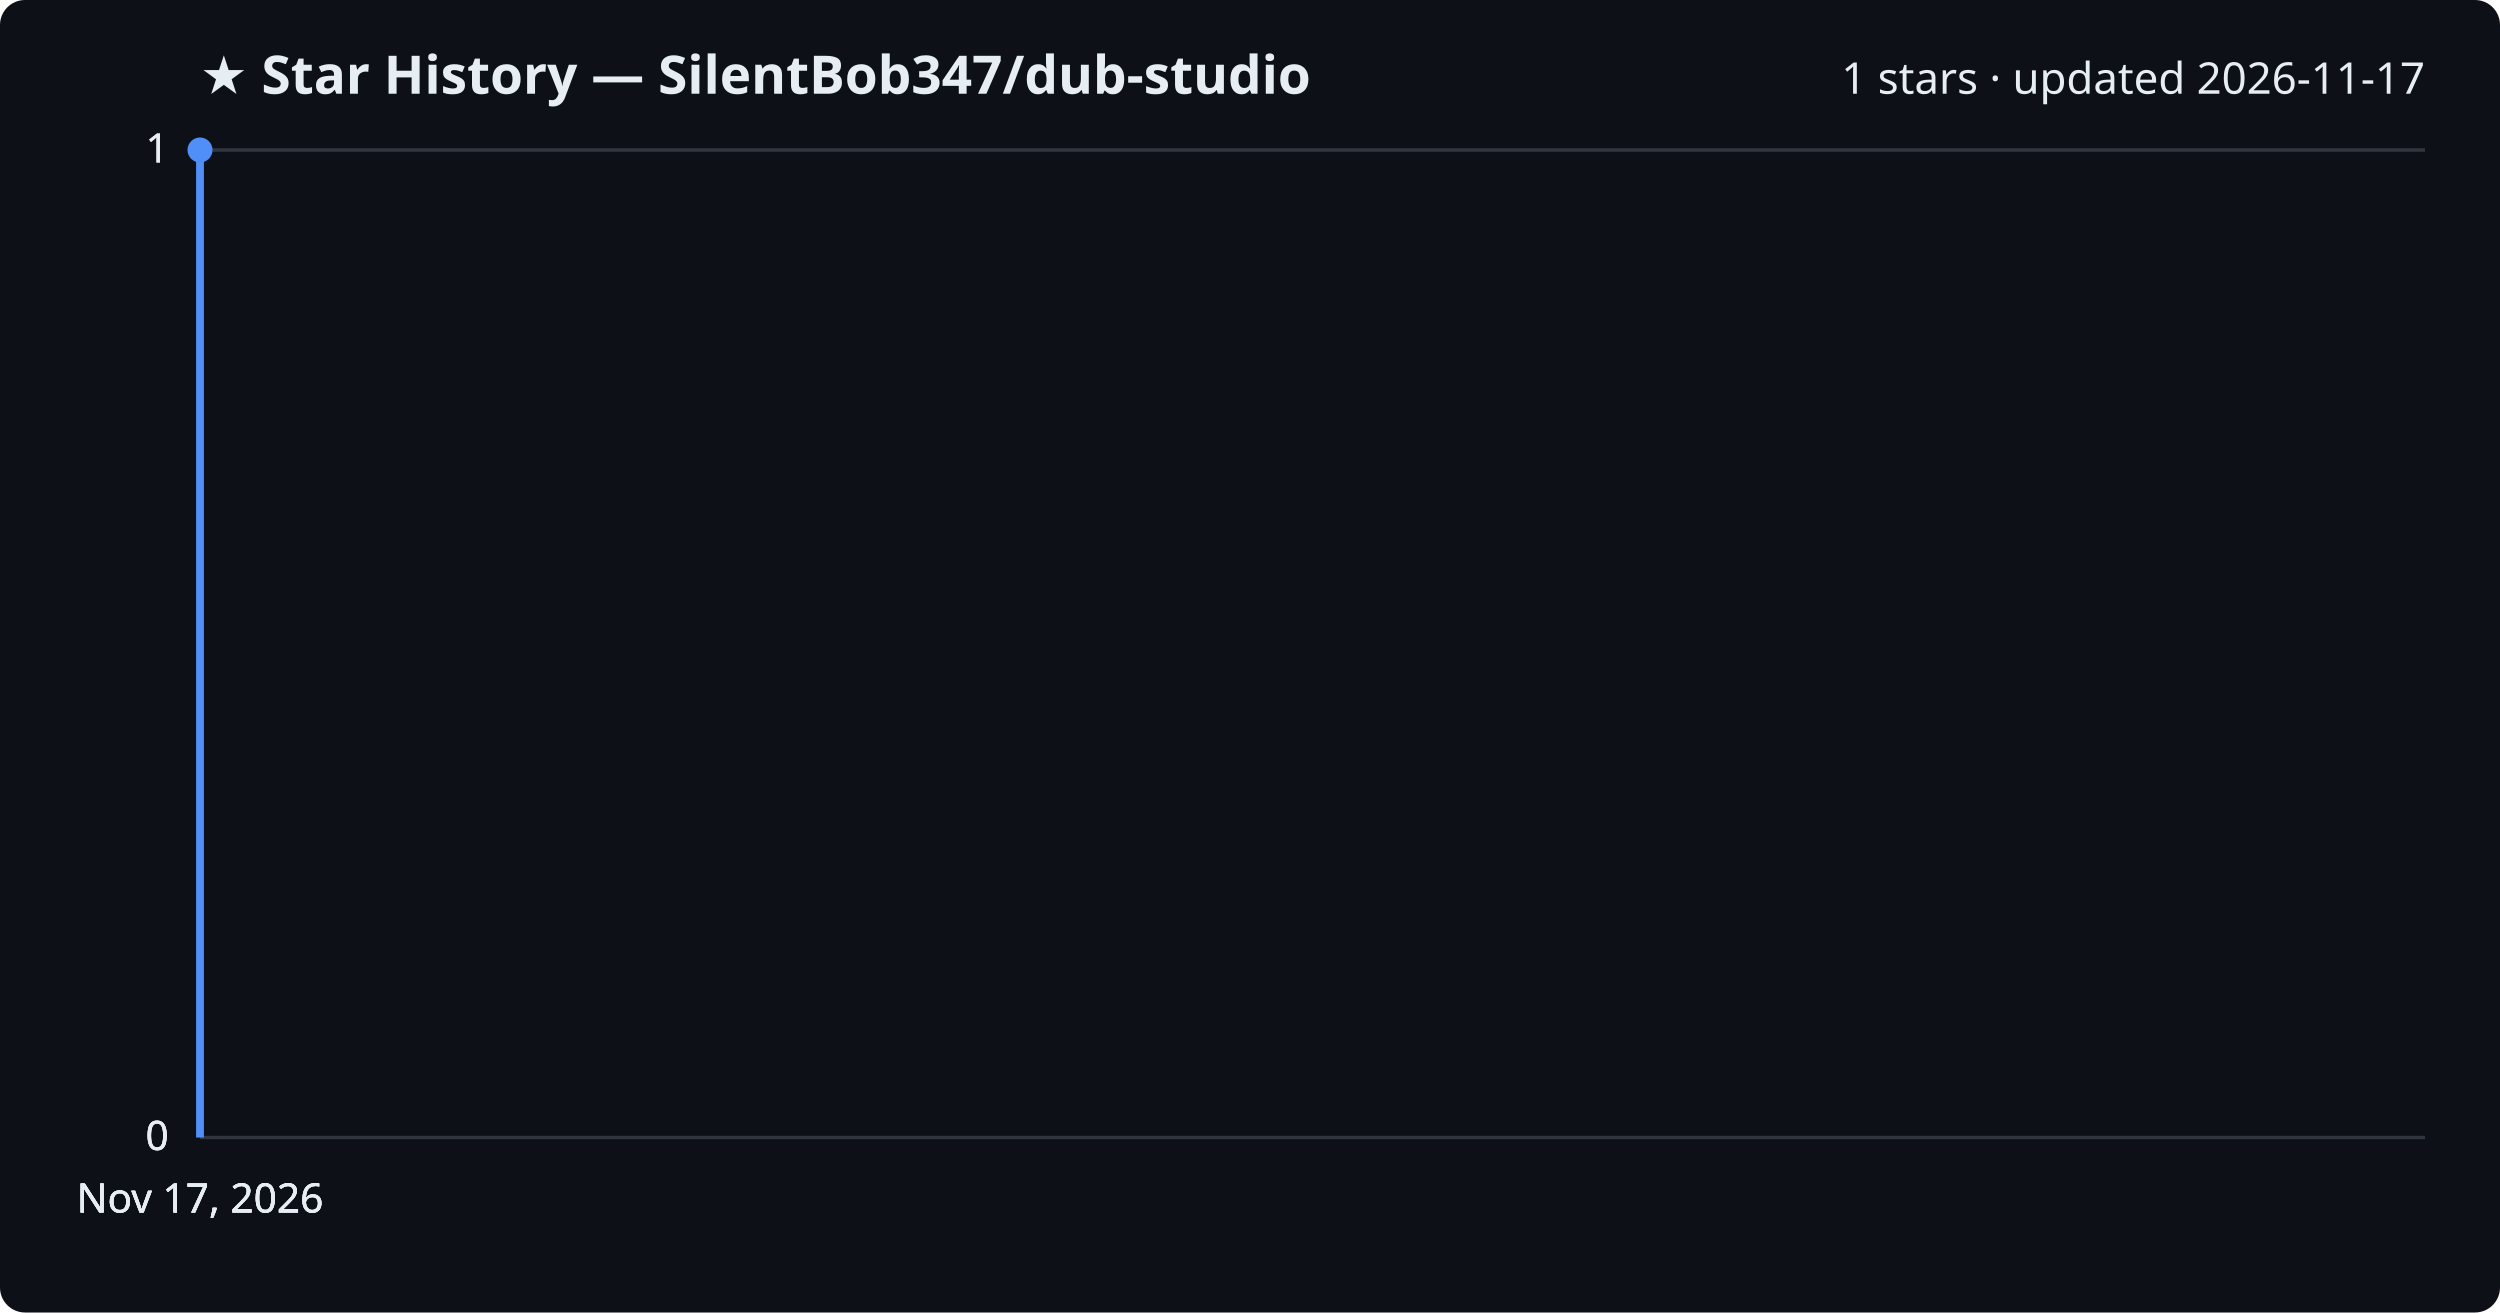
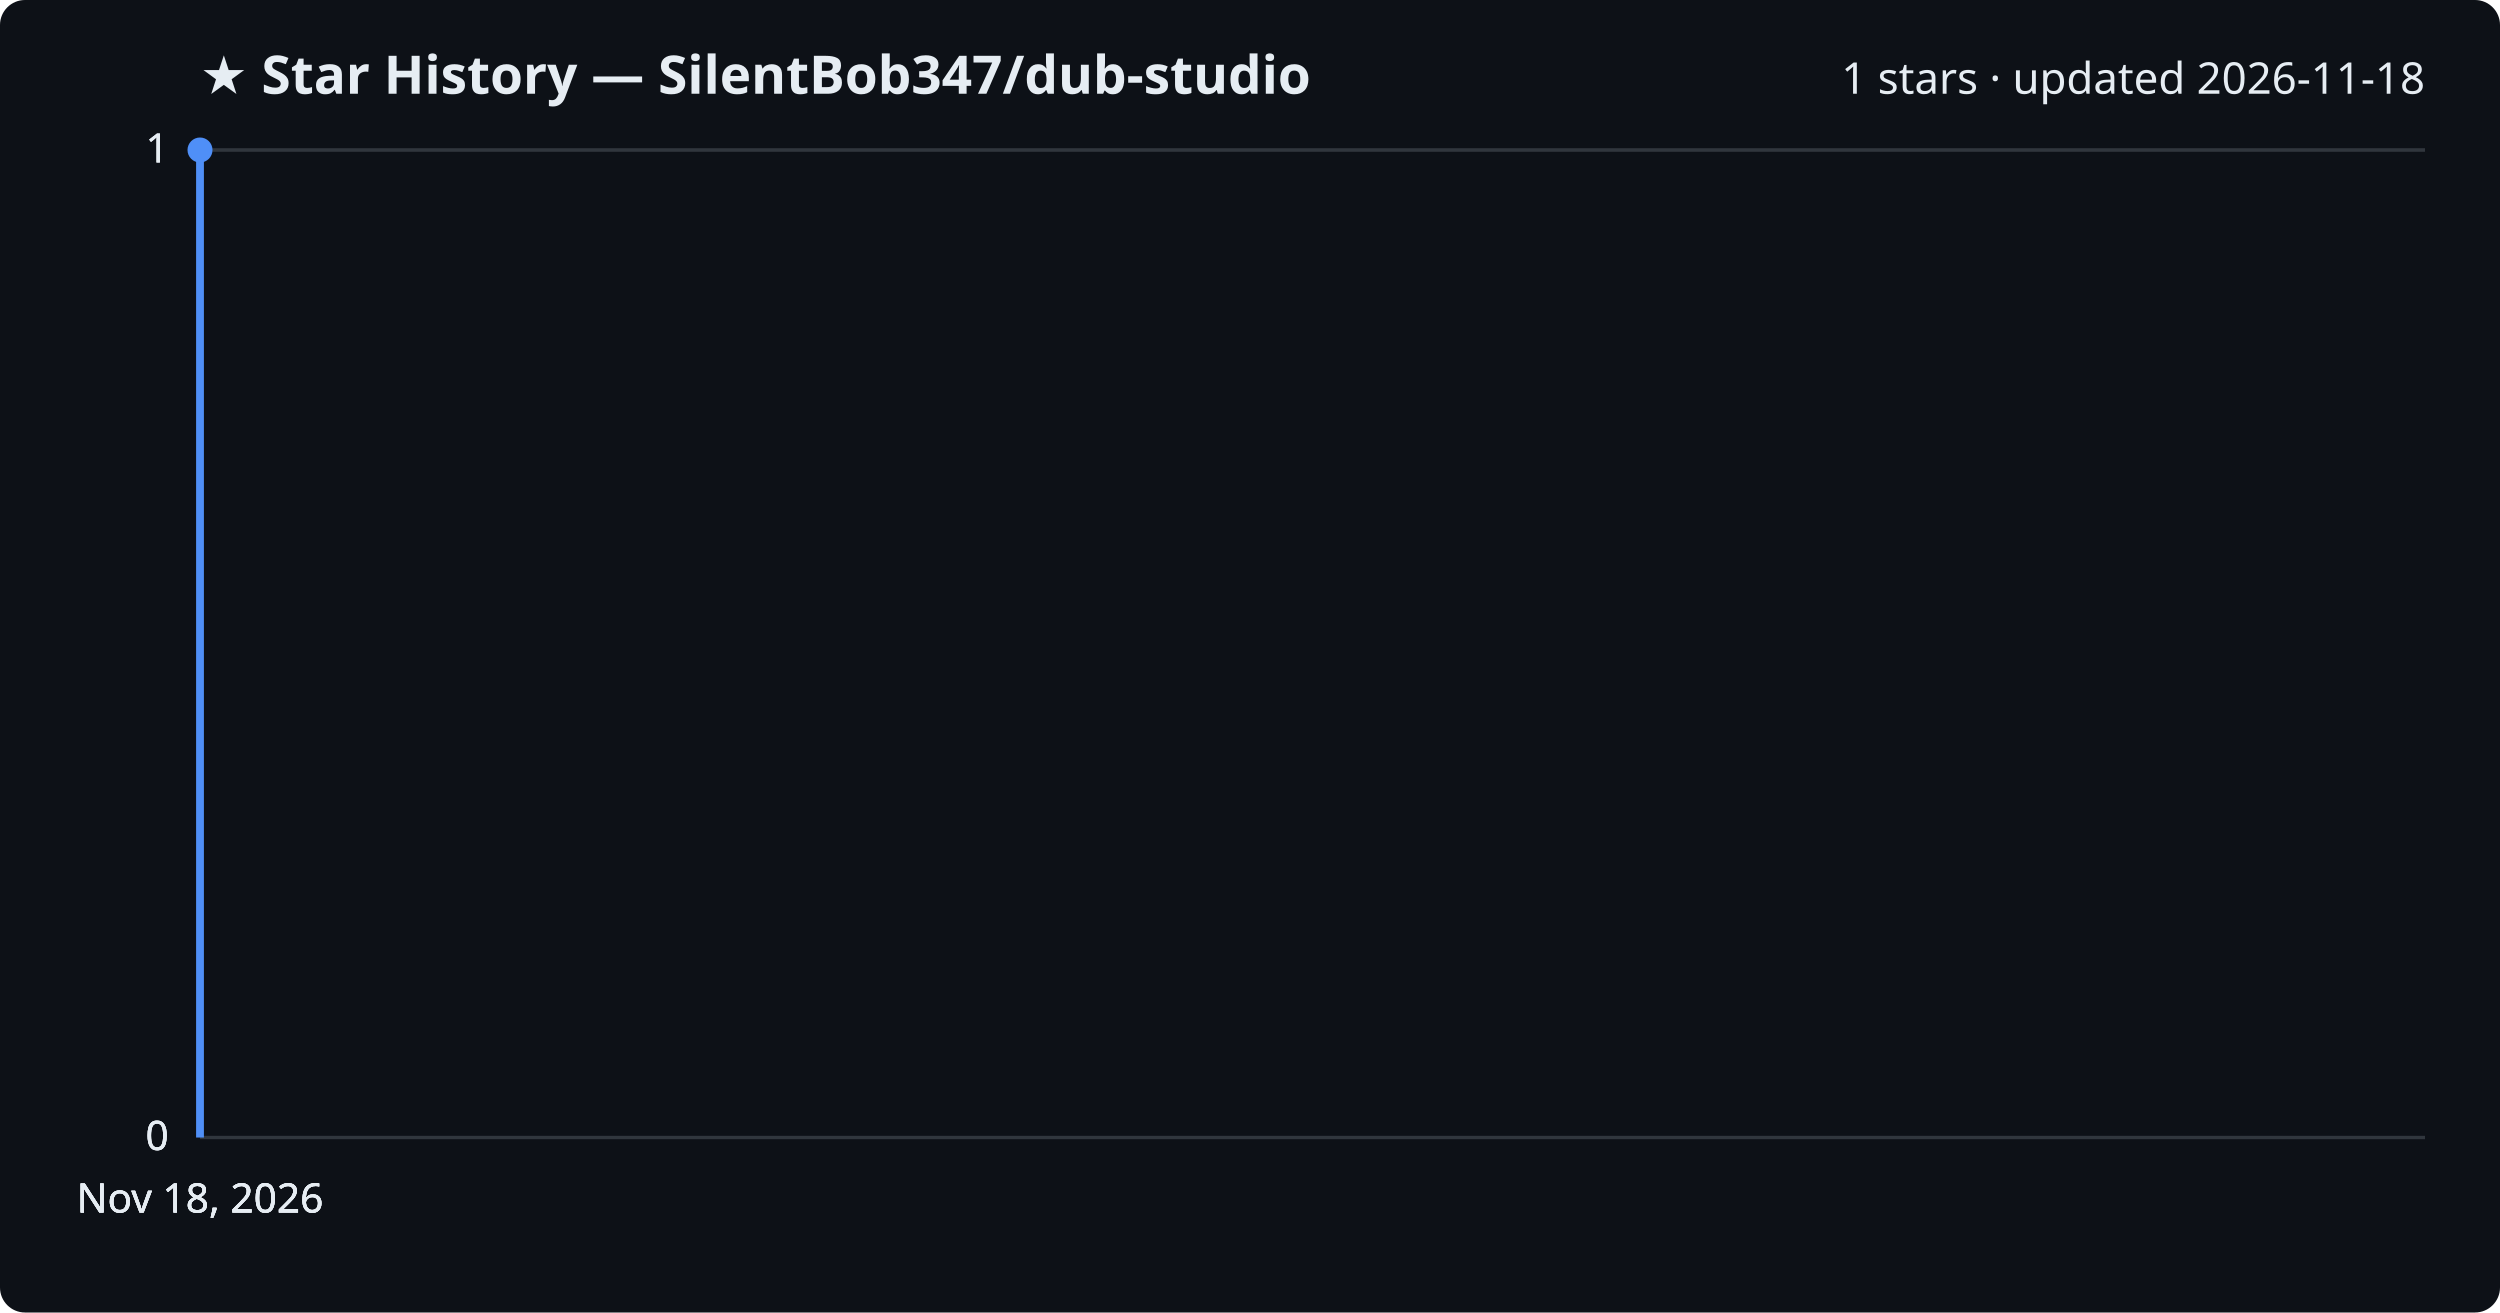
<svg xmlns="http://www.w3.org/2000/svg" viewBox="0 0 800 420" font-family="Segoe UI, sans-serif">
  <rect width="800" height="420" fill="#0d1117" rx="8" />
  <text x="64" y="30" fill="#e6edf3" font-size="17" font-weight="700">★ Star History — SilentBob347/dub-studio</text>
-   <text x="776" y="30" fill="#e6edf3" font-size="14" text-anchor="end">1 stars · updated 2026-11-17</text>
+   <text x="776" y="30" fill="#e6edf3" font-size="14" text-anchor="end">1 stars · updated 2026-11-18</text>
  <line x1="64" y1="364.0" x2="776" y2="364.0" stroke="#30363d" stroke-width="1" />
  <text x="54" y="368.0" fill="#e6edf3" font-size="13" text-anchor="end">0</text>
  <line x1="64" y1="364.0" x2="776" y2="364.0" stroke="#30363d" stroke-width="1" />
  <text x="54" y="368.0" fill="#e6edf3" font-size="13" text-anchor="end">0</text>
  <line x1="64" y1="364.0" x2="776" y2="364.0" stroke="#30363d" stroke-width="1" />
  <text x="54" y="368.0" fill="#e6edf3" font-size="13" text-anchor="end">0</text>
  <line x1="64" y1="48.0" x2="776" y2="48.0" stroke="#30363d" stroke-width="1" />
  <text x="54" y="52.0" fill="#e6edf3" font-size="13" text-anchor="end">1</text>
  <line x1="64" y1="48.0" x2="776" y2="48.0" stroke="#30363d" stroke-width="1" />
  <text x="54" y="52.0" fill="#e6edf3" font-size="13" text-anchor="end">1</text>
  <path d="M64.0,364.0 L64.0,48.0 L64.0,48.0" fill="none" stroke="#4f8ff7" stroke-width="2.5" stroke-linejoin="round" />
  <circle cx="64.0" cy="48.0" r="4" fill="#4f8ff7" />
-   <text x="64.0" y="388" fill="#e6edf3" font-size="13" text-anchor="middle">Nov 17, 2026</text>
-   <text x="64.0" y="388" fill="#e6edf3" font-size="13" text-anchor="middle">Nov 17, 2026</text>
-   <text x="64.0" y="388" fill="#e6edf3" font-size="13" text-anchor="middle">Nov 17, 2026</text>
-   <text x="64.0" y="388" fill="#e6edf3" font-size="13" text-anchor="middle">Nov 17, 2026</text>
+   <text x="64.0" y="388" fill="#e6edf3" font-size="13" text-anchor="middle">Nov 18, 2026</text>
+   <text x="64.0" y="388" fill="#e6edf3" font-size="13" text-anchor="middle">Nov 18, 2026</text>
+   <text x="64.0" y="388" fill="#e6edf3" font-size="13" text-anchor="middle">Nov 18, 2026</text>
+   <text x="64.0" y="388" fill="#e6edf3" font-size="13" text-anchor="middle">Nov 18, 2026</text>
</svg>
